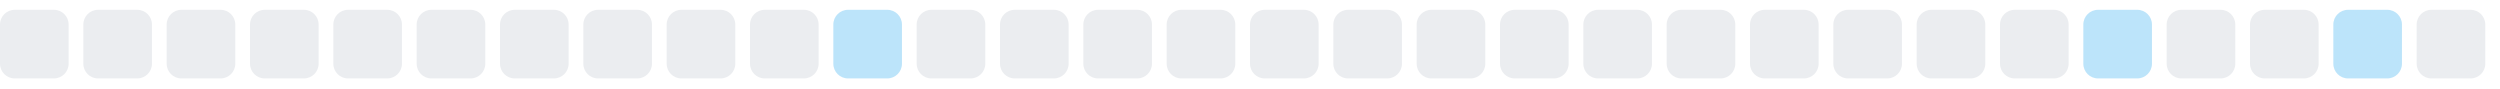
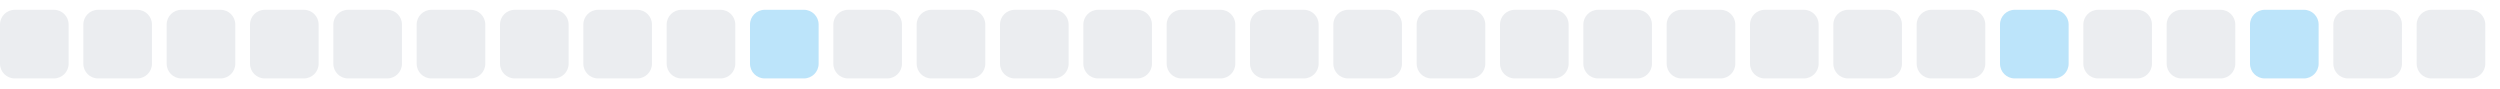
<svg xmlns="http://www.w3.org/2000/svg" width="255" height="9">
  <style>
        .level0 { fill: #ebedf0; }
        .level1 { fill: #bce4fa; }
        .level2 { fill: #75c7f7; }
        .level3 { fill: #30a9f2; }
        .level4 { fill: #008ee6; }
        @media (prefers-color-scheme: dark) {
          .level0 { fill: #161b22; }
          .level1 { fill: #0b3b5c; }
          .level2 { fill: #0a6299; }
          .level3 { fill: #008ee6; }
          .level4 { fill: #5bc4ff; }
        }
      </style>
  <rect x="0.0" y="1" width="7" height="7" rx="1.5" ry="1.5" class="level0" />
  <rect x="8.5" y="1" width="7" height="7" rx="1.5" ry="1.5" class="level0" />
  <rect x="17.0" y="1" width="7" height="7" rx="1.5" ry="1.5" class="level0" />
  <rect x="25.5" y="1" width="7" height="7" rx="1.5" ry="1.5" class="level0" />
  <rect x="34.0" y="1" width="7" height="7" rx="1.5" ry="1.5" class="level0" />
  <rect x="42.5" y="1" width="7" height="7" rx="1.5" ry="1.5" class="level0" />
  <rect x="51.0" y="1" width="7" height="7" rx="1.5" ry="1.5" class="level0" />
  <rect x="59.5" y="1" width="7" height="7" rx="1.5" ry="1.5" class="level0" />
  <rect x="68.0" y="1" width="7" height="7" rx="1.5" ry="1.5" class="level0" />
-   <rect x="76.5" y="1" width="7" height="7" rx="1.5" ry="1.5" class="level0" />
-   <rect x="85.0" y="1" width="7" height="7" rx="1.5" ry="1.5" class="level1" />
+   <rect x="76.5" y="1" width="7" height="7" rx="1.5" ry="1.5" class="level1" />
+   <rect x="85.0" y="1" width="7" height="7" rx="1.5" ry="1.5" class="level0" />
  <rect x="93.5" y="1" width="7" height="7" rx="1.5" ry="1.5" class="level0" />
  <rect x="102.0" y="1" width="7" height="7" rx="1.5" ry="1.5" class="level0" />
  <rect x="110.5" y="1" width="7" height="7" rx="1.5" ry="1.5" class="level0" />
  <rect x="119.0" y="1" width="7" height="7" rx="1.5" ry="1.5" class="level0" />
  <rect x="127.5" y="1" width="7" height="7" rx="1.5" ry="1.5" class="level0" />
  <rect x="136.0" y="1" width="7" height="7" rx="1.5" ry="1.5" class="level0" />
  <rect x="144.5" y="1" width="7" height="7" rx="1.5" ry="1.5" class="level0" />
  <rect x="153.0" y="1" width="7" height="7" rx="1.5" ry="1.5" class="level0" />
  <rect x="161.5" y="1" width="7" height="7" rx="1.5" ry="1.5" class="level0" />
  <rect x="170.0" y="1" width="7" height="7" rx="1.5" ry="1.5" class="level0" />
  <rect x="178.5" y="1" width="7" height="7" rx="1.5" ry="1.5" class="level0" />
  <rect x="187.0" y="1" width="7" height="7" rx="1.5" ry="1.5" class="level0" />
  <rect x="195.5" y="1" width="7" height="7" rx="1.5" ry="1.5" class="level0" />
-   <rect x="204.0" y="1" width="7" height="7" rx="1.5" ry="1.5" class="level0" />
-   <rect x="212.5" y="1" width="7" height="7" rx="1.5" ry="1.5" class="level1" />
+   <rect x="204.0" y="1" width="7" height="7" rx="1.5" ry="1.5" class="level1" />
+   <rect x="212.5" y="1" width="7" height="7" rx="1.5" ry="1.5" class="level0" />
  <rect x="221.0" y="1" width="7" height="7" rx="1.5" ry="1.5" class="level0" />
-   <rect x="229.5" y="1" width="7" height="7" rx="1.5" ry="1.5" class="level0" />
-   <rect x="238.0" y="1" width="7" height="7" rx="1.5" ry="1.5" class="level1" />
+   <rect x="229.5" y="1" width="7" height="7" rx="1.5" ry="1.5" class="level1" />
+   <rect x="238.0" y="1" width="7" height="7" rx="1.5" ry="1.5" class="level0" />
  <rect x="246.5" y="1" width="7" height="7" rx="1.5" ry="1.5" class="level0" />
</svg>
